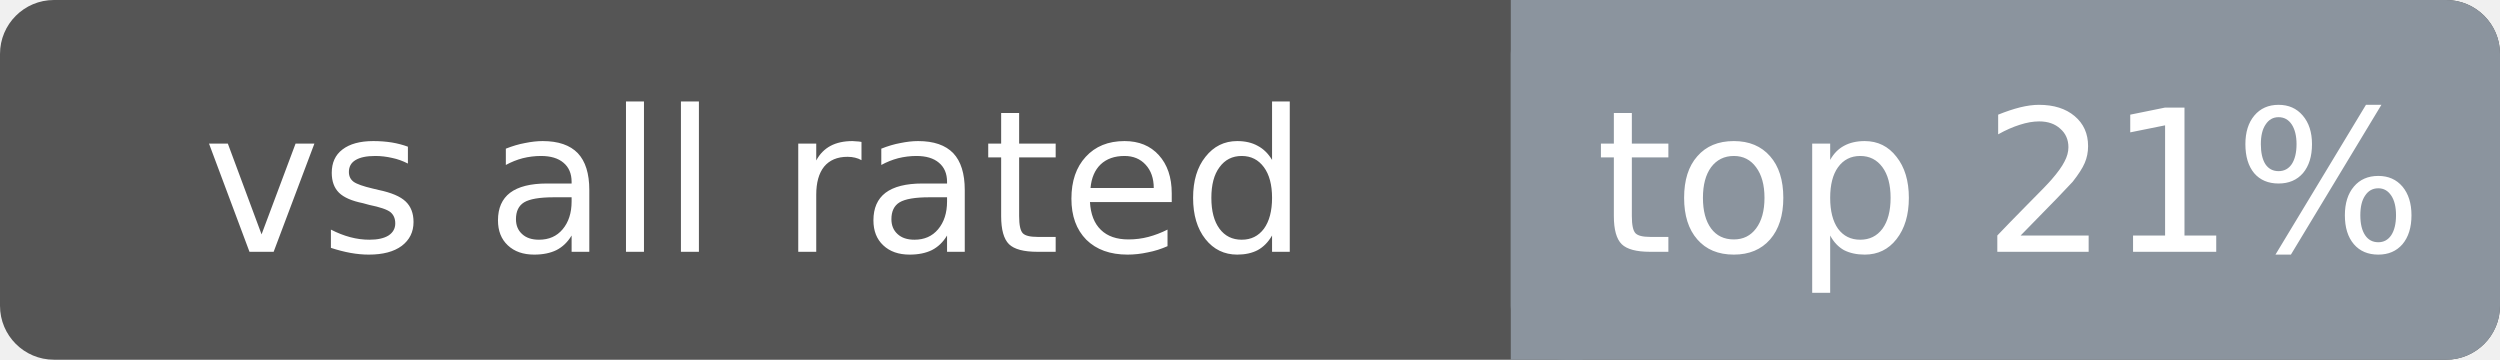
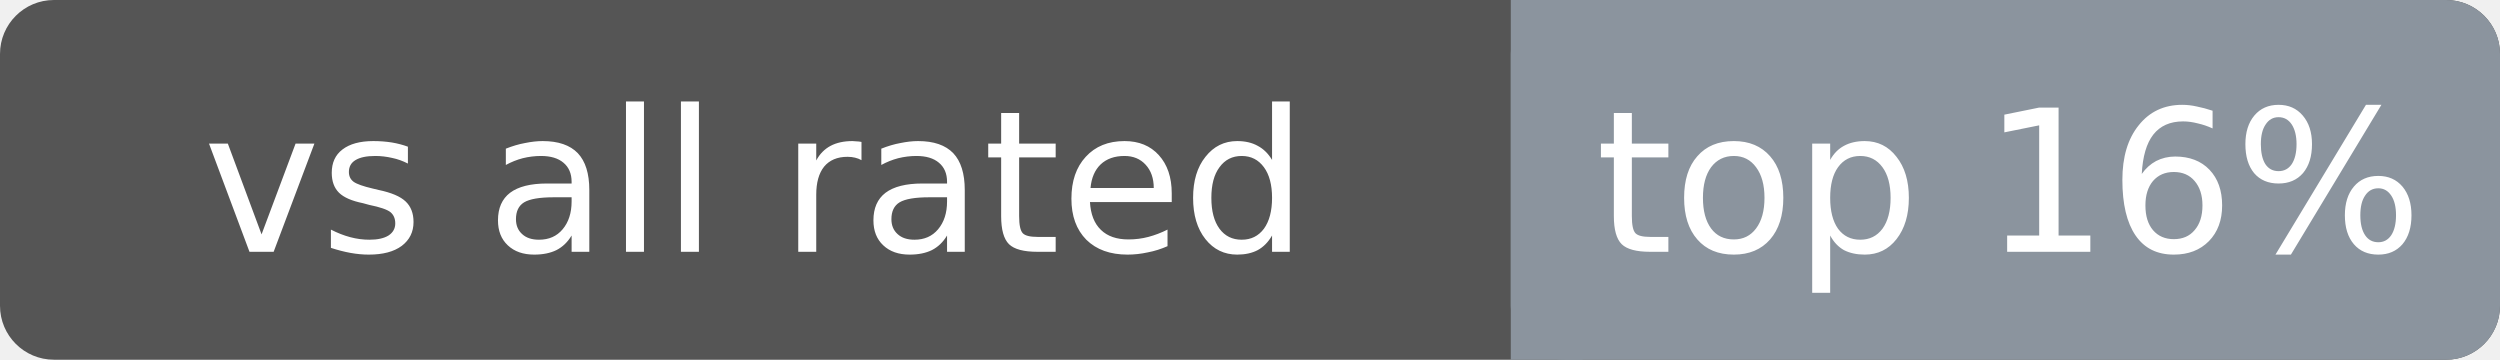
<svg xmlns="http://www.w3.org/2000/svg" width="139" height="20" font-family="Verdana,DejaVu Sans,sans-serif" font-size="11">
  <rect rx="3" width="139" height="20" fill="#555" />
  <rect rx="3" x="84" width="55" height="20" fill="#8b949e" />
  <rect x="84" width="4" height="20" fill="#8b949e" />
  <text x="42.0" y="14" fill="#fff" text-anchor="middle">vs all rated</text>
-   <text x="111.7" y="14" fill="#fff" text-anchor="middle">top 21%</text>
+   <text x="111.7" y="14" fill="#fff" text-anchor="middle">top 16%</text>
</svg>
